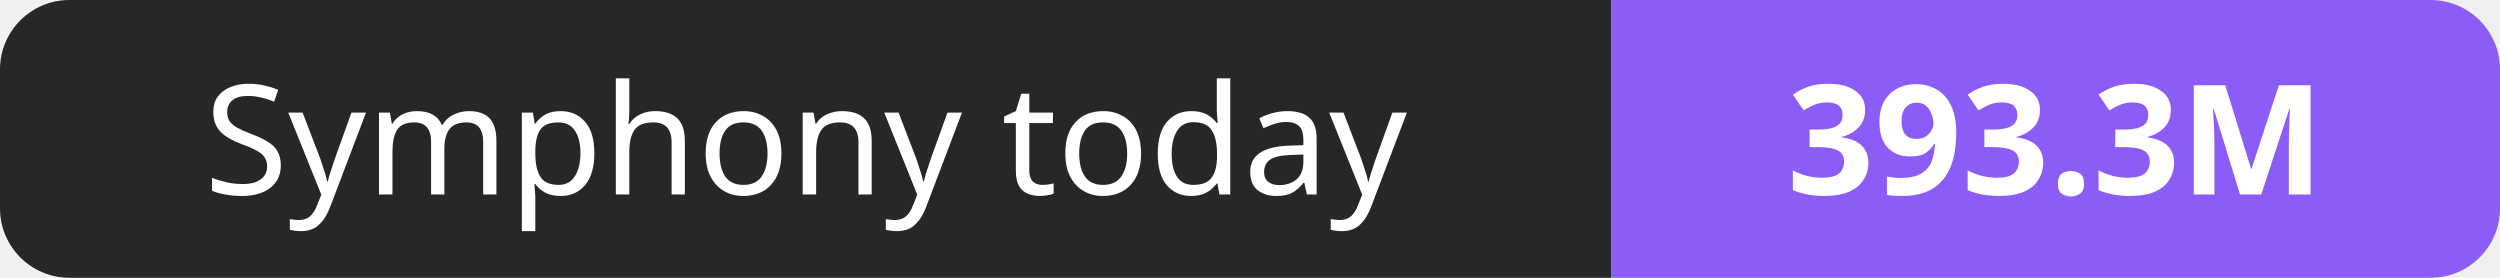
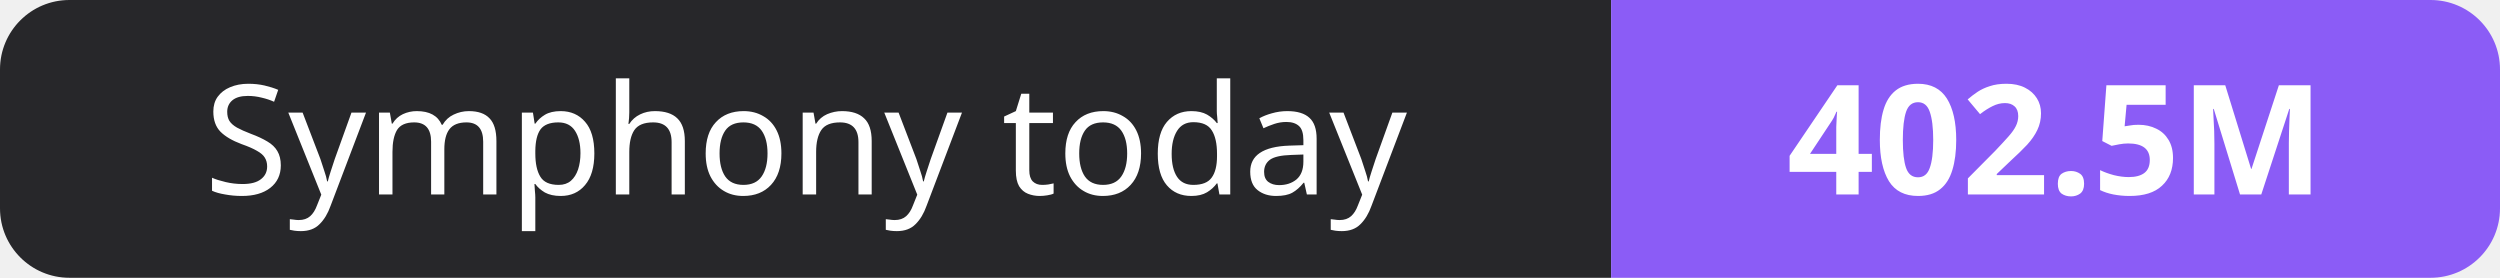
- <svg xmlns="http://www.w3.org/2000/svg" width="180" height="20" role="img" aria-label="Symphony today: 393.3M">
+ <svg xmlns="http://www.w3.org/2000/svg" width="180" height="20" role="img" aria-label="Symphony today: 402.5M">
  <clipPath id="r">
    <rect width="180" height="20" rx="5" fill="#fff" />
  </clipPath>
  <g clip-path="url(#r)">
    <rect width="116" height="20" fill="#27272a" />
    <rect x="116" width="64" height="20" fill="#8b5cf6" />
  </g>
  <g fill="#fff" text-anchor="middle" font-family="Verdana,Geneva,sans-serif" font-size="11">
    <text x="58.0" y="14">Symphony today</text>
-     <text x="148.0" y="14" font-weight="700">393.3M</text>
+     <text x="148.0" y="14" font-weight="700">402.5M</text>
  </g>
</svg>
